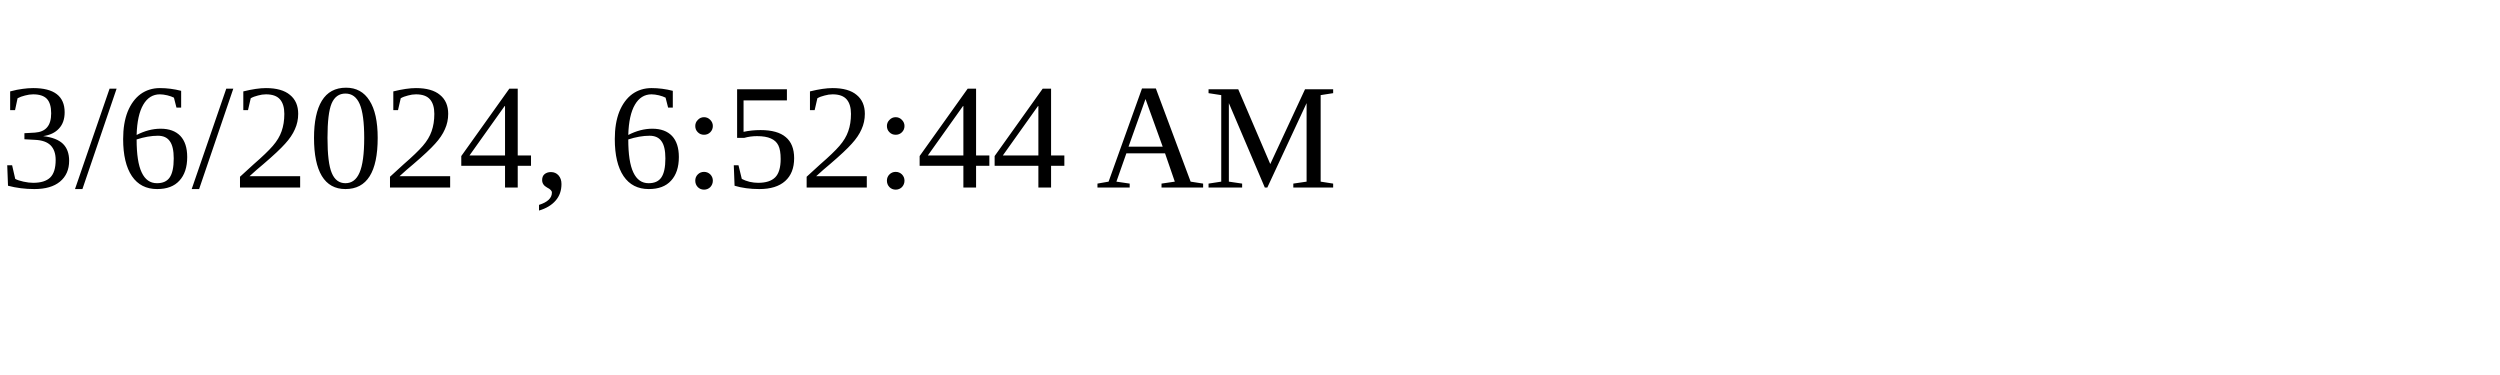
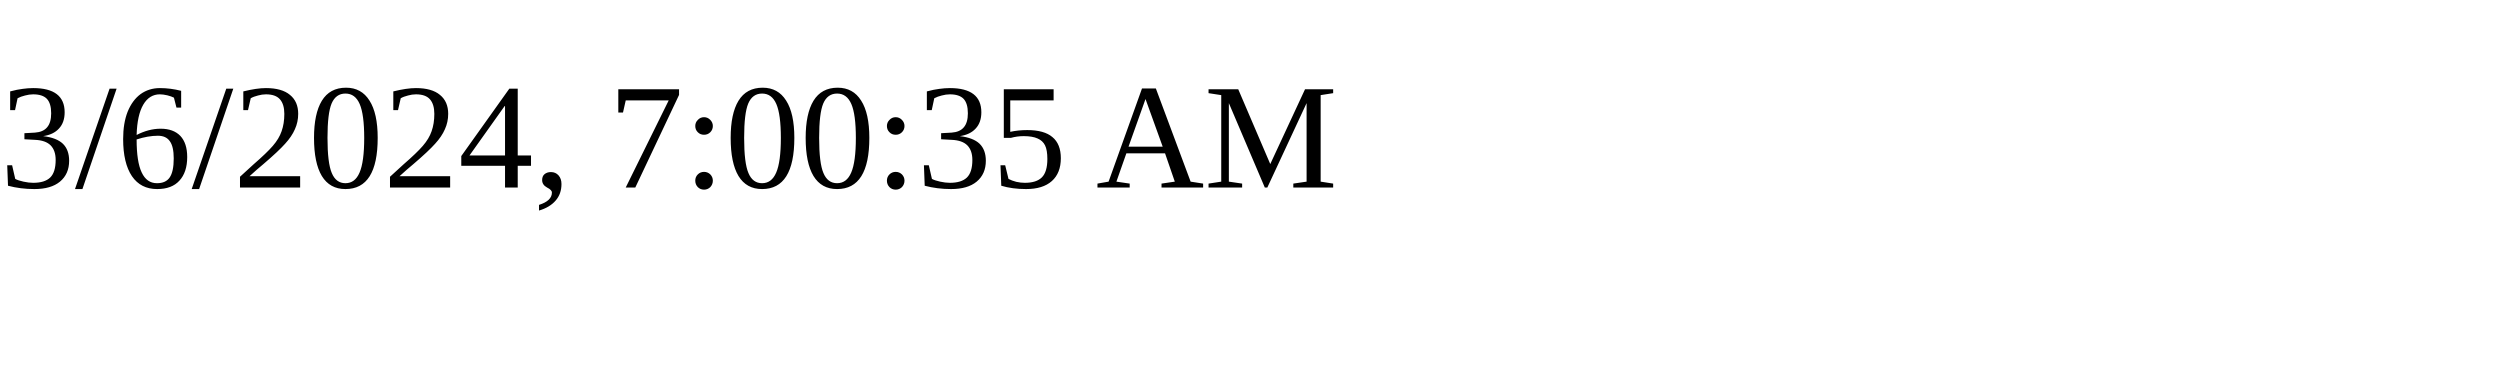
<svg xmlns="http://www.w3.org/2000/svg" height="30" width="200">
-   <text x="0" y="15">3/6/2024, 6:52:44 AM</text>
+   <text x="0" y="15">3/6/2024, 7:00:35 AM</text>
</svg>
